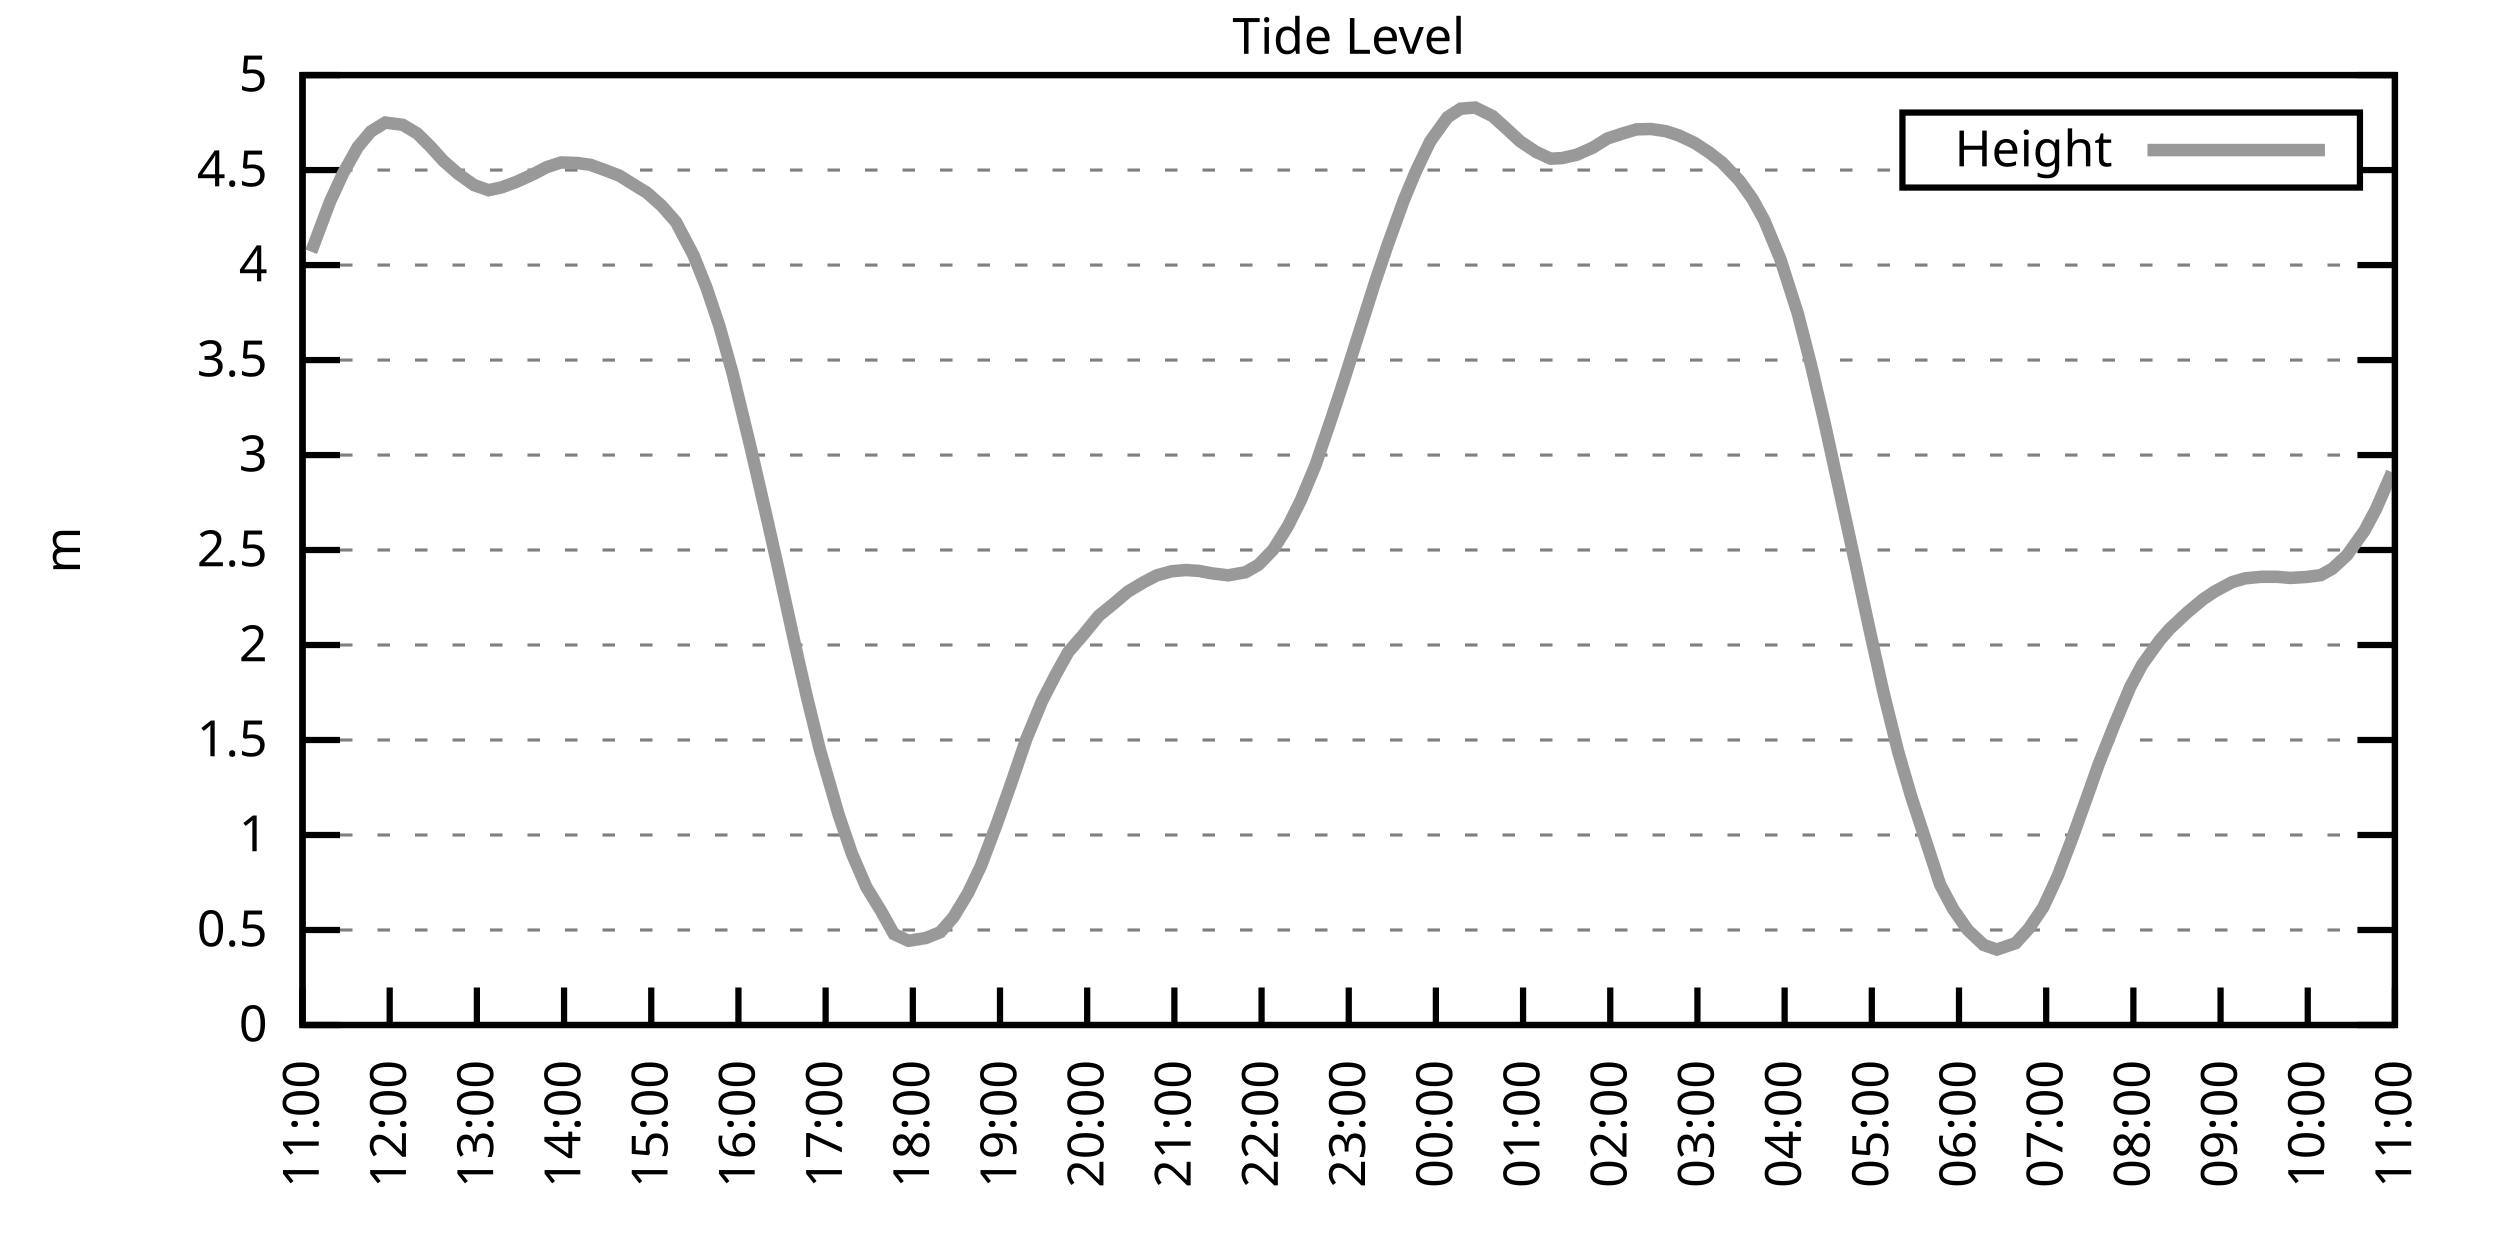
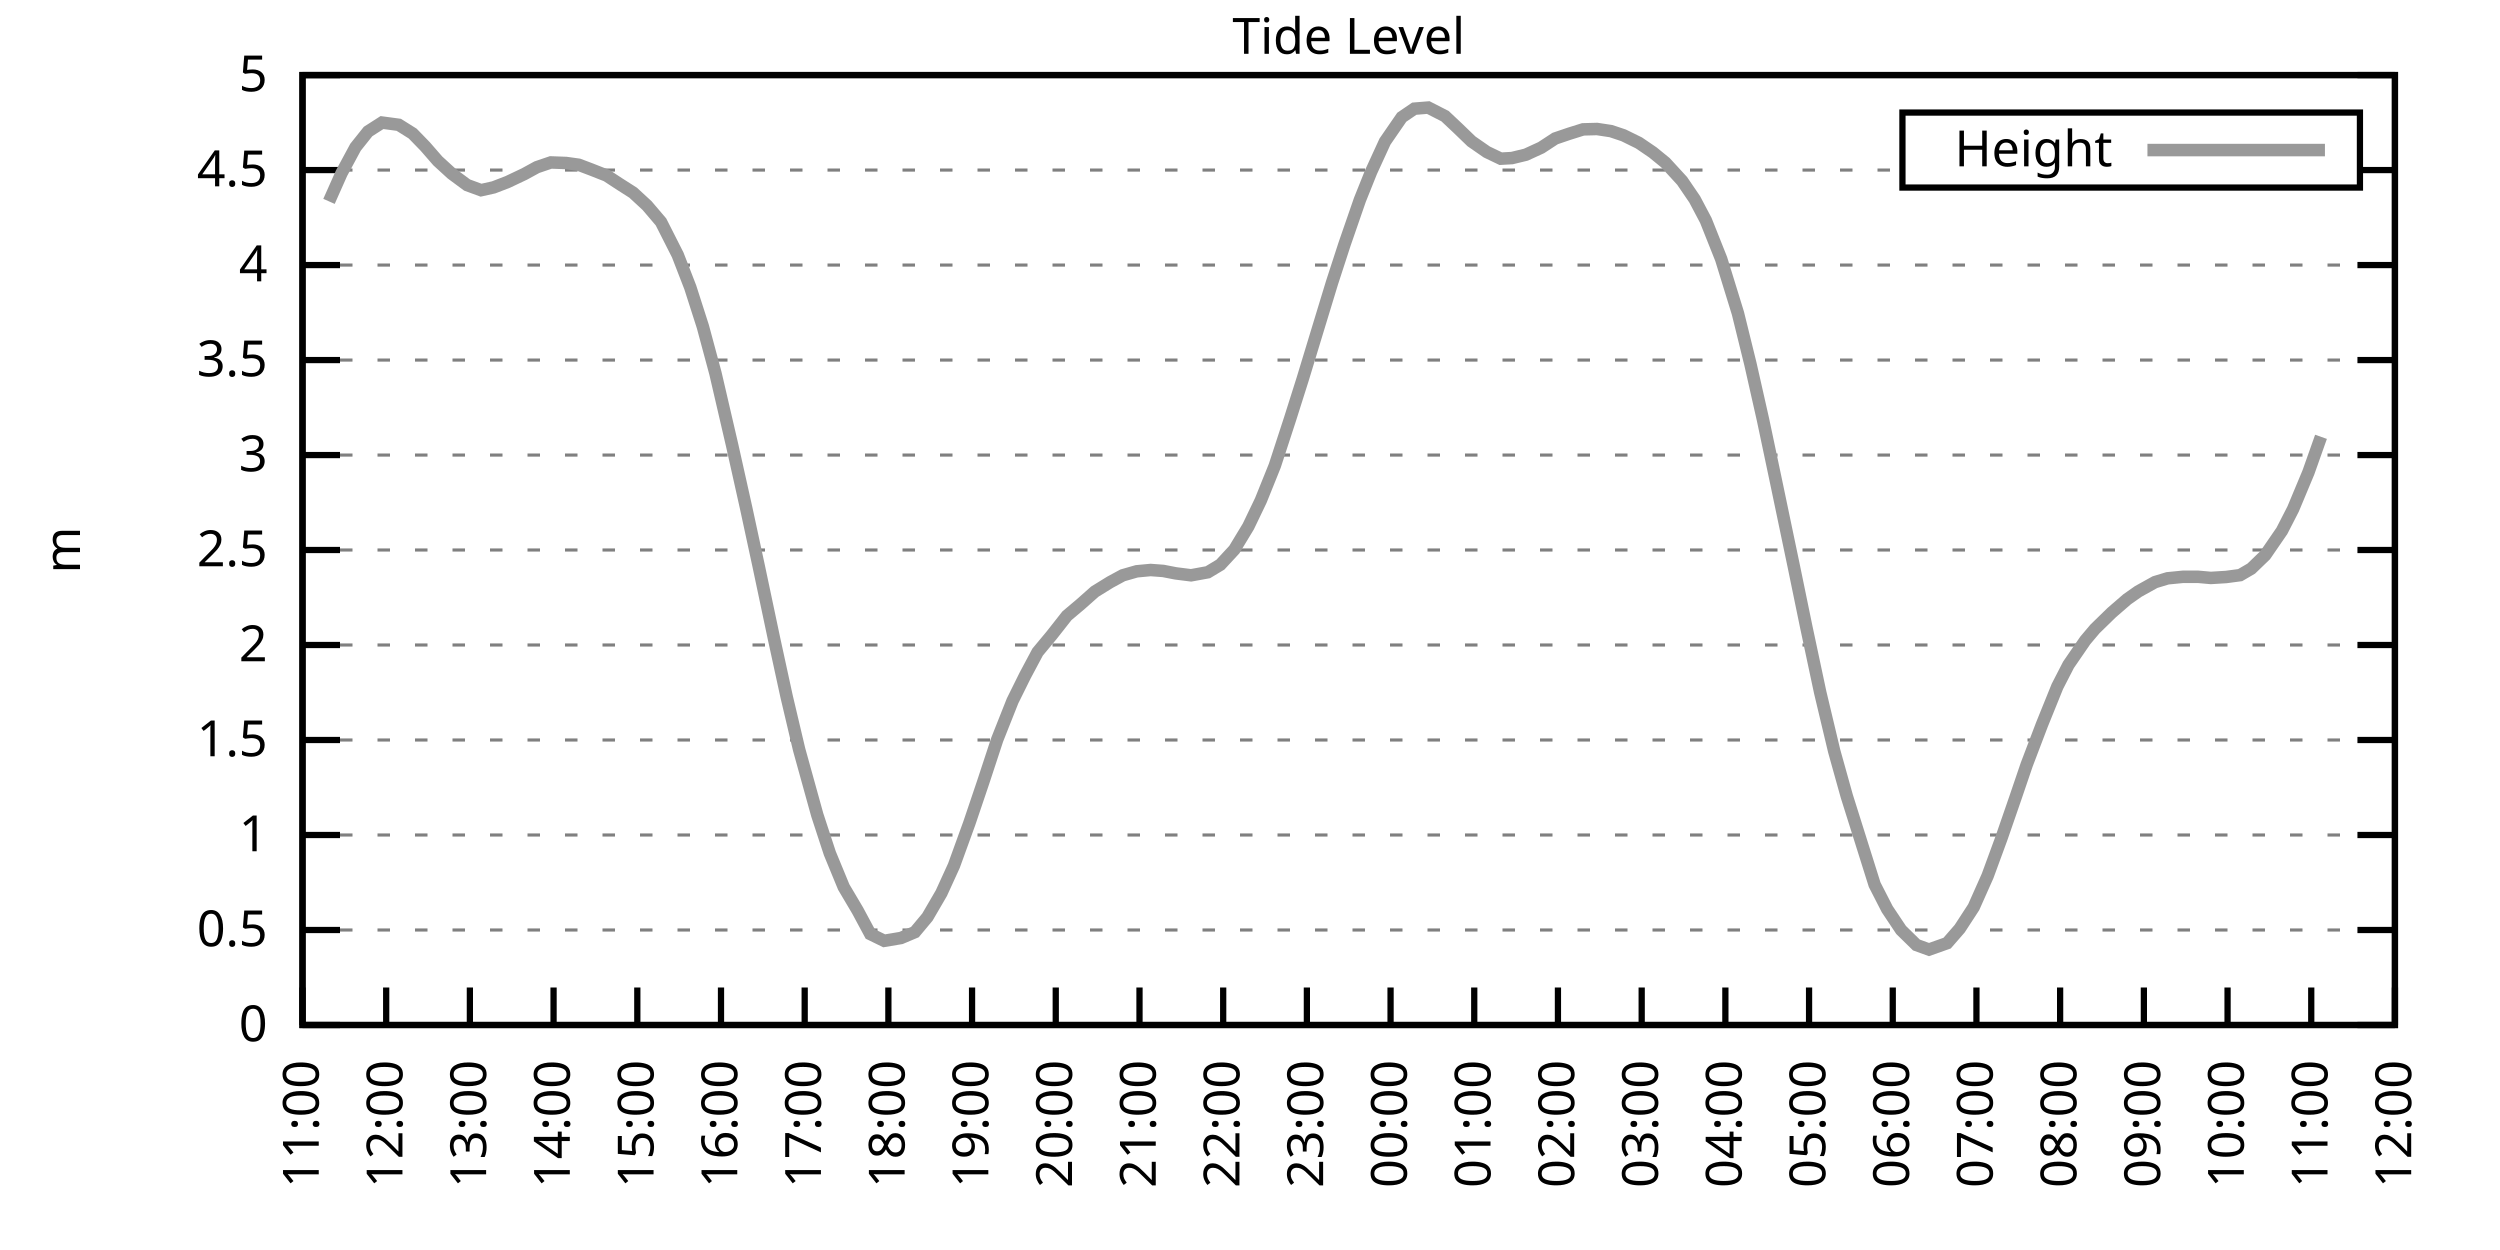
<svg xmlns="http://www.w3.org/2000/svg" xmlns:xlink="http://www.w3.org/1999/xlink" width="400" height="200" viewBox="0 0 400 200">
  <g id="gnuplot_canvas">
    <rect x="0" y="0" width="400" height="200" fill="none" />
    <defs>
      <circle id="gpDot" r="0.5" stroke-width="0.5" stroke="currentColor" />
      <path id="gpPt0" stroke-width="0.333" stroke="currentColor" d="M-1,0 h2 M0,-1 v2" />
      <path id="gpPt1" stroke-width="0.333" stroke="currentColor" d="M-1,-1 L1,1 M1,-1 L-1,1" />
      <path id="gpPt2" stroke-width="0.333" stroke="currentColor" d="M-1,0 L1,0 M0,-1 L0,1 M-1,-1 L1,1 M-1,1 L1,-1" />
      <rect id="gpPt3" stroke-width="0.333" stroke="currentColor" x="-1" y="-1" width="2" height="2" />
      <rect id="gpPt4" stroke-width="0.333" stroke="currentColor" fill="currentColor" x="-1" y="-1" width="2" height="2" />
      <circle id="gpPt5" stroke-width="0.333" stroke="currentColor" cx="0" cy="0" r="1" />
      <use xlink:href="#gpPt5" id="gpPt6" fill="currentColor" stroke="none" />
      <path id="gpPt7" stroke-width="0.333" stroke="currentColor" d="M0,-1.33 L-1.33,0.67 L1.33,0.67 z" />
      <use xlink:href="#gpPt7" id="gpPt8" fill="currentColor" stroke="none" />
      <use xlink:href="#gpPt7" id="gpPt9" stroke="currentColor" transform="rotate(180)" />
      <use xlink:href="#gpPt9" id="gpPt10" fill="currentColor" stroke="none" />
      <use xlink:href="#gpPt3" id="gpPt11" stroke="currentColor" transform="rotate(45)" />
      <use xlink:href="#gpPt11" id="gpPt12" fill="currentColor" stroke="none" />
      <path id="gpPt13" stroke-width="0.333" stroke="currentColor" d="M0,1.330 L1.265,0.411 L0.782,-1.067 L-0.782,-1.076 L-1.265,0.411 z" />
      <use xlink:href="#gpPt13" id="gpPt14" fill="currentColor" stroke="none" />
      <filter id="textbox" filterUnits="objectBoundingBox" x="0" y="0" height="1" width="1">
        <feFlood flood-color="white" flood-opacity="1" result="bgnd" />
        <feComposite in="SourceGraphic" in2="bgnd" operator="atop" />
      </filter>
      <filter id="greybox" filterUnits="objectBoundingBox" x="0" y="0" height="1" width="1">
        <feFlood flood-color="lightgrey" flood-opacity="1" result="grey" />
        <feComposite in="SourceGraphic" in2="grey" operator="atop" />
      </filter>
    </defs>
    <g fill="none" color="white" stroke="currentColor" stroke-width="1.00" stroke-linecap="butt" stroke-linejoin="miter">
</g>
    <g fill="none" color="black" stroke="currentColor" stroke-width="1.00" stroke-linecap="butt" stroke-linejoin="miter">
      <g stroke="none" shape-rendering="crispEdges">
        <polygon fill="rgb(255, 255, 255)" points="48.40,164.00 383.18,164.00 383.18,12.02 48.40,12.02 " />
      </g>
    </g>
    <g fill="none" color="black" stroke="currentColor" stroke-width="1.00" stroke-linecap="butt" stroke-linejoin="miter">
</g>
    <g fill="none" color="black" stroke="black" stroke-width="0.50" stroke-linecap="butt" stroke-linejoin="miter">
</g>
    <g fill="none" color="gray" stroke="currentColor" stroke-width="0.50" stroke-linecap="butt" stroke-linejoin="miter">
      <path stroke="gray" stroke-dasharray="2,4" class="gridline" d="M48.40,164.00 L383.19,164.00  " />
    </g>
    <g fill="none" color="gray" stroke="gray" stroke-width="1.00" stroke-linecap="butt" stroke-linejoin="miter">
</g>
    <g fill="none" color="black" stroke="currentColor" stroke-width="1.00" stroke-linecap="butt" stroke-linejoin="miter">
      <path stroke="black" d="M48.40,164.00 L54.40,164.00 M383.19,164.00 L377.19,164.00  " />
      <g transform="translate(42.80,166.60)" stroke="none" fill="black" font-family="Sans" font-size="8.00" text-anchor="end">
        <text>
          <tspan font-family="Sans"> 0</tspan>
        </text>
      </g>
    </g>
    <g fill="none" color="black" stroke="currentColor" stroke-width="1.00" stroke-linecap="butt" stroke-linejoin="miter">
</g>
    <g fill="none" color="black" stroke="black" stroke-width="0.50" stroke-linecap="butt" stroke-linejoin="miter">
</g>
    <g fill="none" color="gray" stroke="currentColor" stroke-width="0.50" stroke-linecap="butt" stroke-linejoin="miter">
      <path stroke="gray" stroke-dasharray="2,4" class="gridline" d="M48.40,148.80 L383.19,148.80  " />
    </g>
    <g fill="none" color="gray" stroke="gray" stroke-width="1.00" stroke-linecap="butt" stroke-linejoin="miter">
</g>
    <g fill="none" color="black" stroke="currentColor" stroke-width="1.00" stroke-linecap="butt" stroke-linejoin="miter">
      <path stroke="black" d="M48.40,148.80 L54.40,148.80 M383.19,148.80 L377.19,148.80  " />
      <g transform="translate(42.80,151.40)" stroke="none" fill="black" font-family="Sans" font-size="8.00" text-anchor="end">
        <text>
          <tspan font-family="Sans"> 0.5</tspan>
        </text>
      </g>
    </g>
    <g fill="none" color="black" stroke="currentColor" stroke-width="1.00" stroke-linecap="butt" stroke-linejoin="miter">
</g>
    <g fill="none" color="black" stroke="black" stroke-width="0.50" stroke-linecap="butt" stroke-linejoin="miter">
</g>
    <g fill="none" color="gray" stroke="currentColor" stroke-width="0.50" stroke-linecap="butt" stroke-linejoin="miter">
      <path stroke="gray" stroke-dasharray="2,4" class="gridline" d="M48.40,133.60 L383.19,133.60  " />
    </g>
    <g fill="none" color="gray" stroke="gray" stroke-width="1.00" stroke-linecap="butt" stroke-linejoin="miter">
</g>
    <g fill="none" color="black" stroke="currentColor" stroke-width="1.00" stroke-linecap="butt" stroke-linejoin="miter">
      <path stroke="black" d="M48.40,133.60 L54.40,133.60 M383.19,133.60 L377.19,133.60  " />
      <g transform="translate(42.80,136.20)" stroke="none" fill="black" font-family="Sans" font-size="8.00" text-anchor="end">
        <text>
          <tspan font-family="Sans"> 1</tspan>
        </text>
      </g>
    </g>
    <g fill="none" color="black" stroke="currentColor" stroke-width="1.00" stroke-linecap="butt" stroke-linejoin="miter">
</g>
    <g fill="none" color="black" stroke="black" stroke-width="0.50" stroke-linecap="butt" stroke-linejoin="miter">
</g>
    <g fill="none" color="gray" stroke="currentColor" stroke-width="0.50" stroke-linecap="butt" stroke-linejoin="miter">
      <path stroke="gray" stroke-dasharray="2,4" class="gridline" d="M48.40,118.40 L383.19,118.40  " />
    </g>
    <g fill="none" color="gray" stroke="gray" stroke-width="1.00" stroke-linecap="butt" stroke-linejoin="miter">
</g>
    <g fill="none" color="black" stroke="currentColor" stroke-width="1.00" stroke-linecap="butt" stroke-linejoin="miter">
      <path stroke="black" d="M48.40,118.40 L54.40,118.40 M383.19,118.40 L377.19,118.40  " />
      <g transform="translate(42.80,121.00)" stroke="none" fill="black" font-family="Sans" font-size="8.00" text-anchor="end">
        <text>
          <tspan font-family="Sans"> 1.5</tspan>
        </text>
      </g>
    </g>
    <g fill="none" color="black" stroke="currentColor" stroke-width="1.00" stroke-linecap="butt" stroke-linejoin="miter">
</g>
    <g fill="none" color="black" stroke="black" stroke-width="0.50" stroke-linecap="butt" stroke-linejoin="miter">
</g>
    <g fill="none" color="gray" stroke="currentColor" stroke-width="0.50" stroke-linecap="butt" stroke-linejoin="miter">
      <path stroke="gray" stroke-dasharray="2,4" class="gridline" d="M48.40,103.20 L383.19,103.20  " />
    </g>
    <g fill="none" color="gray" stroke="gray" stroke-width="1.00" stroke-linecap="butt" stroke-linejoin="miter">
</g>
    <g fill="none" color="black" stroke="currentColor" stroke-width="1.00" stroke-linecap="butt" stroke-linejoin="miter">
      <path stroke="black" d="M48.40,103.20 L54.40,103.20 M383.19,103.20 L377.19,103.20  " />
      <g transform="translate(42.80,105.80)" stroke="none" fill="black" font-family="Sans" font-size="8.00" text-anchor="end">
        <text>
          <tspan font-family="Sans"> 2</tspan>
        </text>
      </g>
    </g>
    <g fill="none" color="black" stroke="currentColor" stroke-width="1.00" stroke-linecap="butt" stroke-linejoin="miter">
</g>
    <g fill="none" color="black" stroke="black" stroke-width="0.50" stroke-linecap="butt" stroke-linejoin="miter">
</g>
    <g fill="none" color="gray" stroke="currentColor" stroke-width="0.50" stroke-linecap="butt" stroke-linejoin="miter">
      <path stroke="gray" stroke-dasharray="2,4" class="gridline" d="M48.40,88.00 L383.19,88.00  " />
    </g>
    <g fill="none" color="gray" stroke="gray" stroke-width="1.00" stroke-linecap="butt" stroke-linejoin="miter">
</g>
    <g fill="none" color="black" stroke="currentColor" stroke-width="1.00" stroke-linecap="butt" stroke-linejoin="miter">
      <path stroke="black" d="M48.40,88.00 L54.40,88.00 M383.19,88.00 L377.19,88.00  " />
      <g transform="translate(42.80,90.60)" stroke="none" fill="black" font-family="Sans" font-size="8.00" text-anchor="end">
        <text>
          <tspan font-family="Sans"> 2.5</tspan>
        </text>
      </g>
    </g>
    <g fill="none" color="black" stroke="currentColor" stroke-width="1.00" stroke-linecap="butt" stroke-linejoin="miter">
</g>
    <g fill="none" color="black" stroke="black" stroke-width="0.50" stroke-linecap="butt" stroke-linejoin="miter">
</g>
    <g fill="none" color="gray" stroke="currentColor" stroke-width="0.50" stroke-linecap="butt" stroke-linejoin="miter">
      <path stroke="gray" stroke-dasharray="2,4" class="gridline" d="M48.40,72.81 L383.19,72.81  " />
    </g>
    <g fill="none" color="gray" stroke="gray" stroke-width="1.00" stroke-linecap="butt" stroke-linejoin="miter">
</g>
    <g fill="none" color="black" stroke="currentColor" stroke-width="1.00" stroke-linecap="butt" stroke-linejoin="miter">
      <path stroke="black" d="M48.40,72.81 L54.40,72.81 M383.19,72.81 L377.19,72.81  " />
      <g transform="translate(42.80,75.41)" stroke="none" fill="black" font-family="Sans" font-size="8.00" text-anchor="end">
        <text>
          <tspan font-family="Sans"> 3</tspan>
        </text>
      </g>
    </g>
    <g fill="none" color="black" stroke="currentColor" stroke-width="1.00" stroke-linecap="butt" stroke-linejoin="miter">
</g>
    <g fill="none" color="black" stroke="black" stroke-width="0.50" stroke-linecap="butt" stroke-linejoin="miter">
</g>
    <g fill="none" color="gray" stroke="currentColor" stroke-width="0.50" stroke-linecap="butt" stroke-linejoin="miter">
      <path stroke="gray" stroke-dasharray="2,4" class="gridline" d="M48.40,57.61 L383.19,57.61  " />
    </g>
    <g fill="none" color="gray" stroke="gray" stroke-width="1.00" stroke-linecap="butt" stroke-linejoin="miter">
</g>
    <g fill="none" color="black" stroke="currentColor" stroke-width="1.00" stroke-linecap="butt" stroke-linejoin="miter">
      <path stroke="black" d="M48.40,57.61 L54.40,57.61 M383.19,57.61 L377.19,57.61  " />
      <g transform="translate(42.80,60.21)" stroke="none" fill="black" font-family="Sans" font-size="8.00" text-anchor="end">
        <text>
          <tspan font-family="Sans"> 3.5</tspan>
        </text>
      </g>
    </g>
    <g fill="none" color="black" stroke="currentColor" stroke-width="1.00" stroke-linecap="butt" stroke-linejoin="miter">
</g>
    <g fill="none" color="black" stroke="black" stroke-width="0.50" stroke-linecap="butt" stroke-linejoin="miter">
</g>
    <g fill="none" color="gray" stroke="currentColor" stroke-width="0.50" stroke-linecap="butt" stroke-linejoin="miter">
      <path stroke="gray" stroke-dasharray="2,4" class="gridline" d="M48.40,42.41 L383.19,42.41  " />
    </g>
    <g fill="none" color="gray" stroke="gray" stroke-width="1.00" stroke-linecap="butt" stroke-linejoin="miter">
</g>
    <g fill="none" color="black" stroke="currentColor" stroke-width="1.00" stroke-linecap="butt" stroke-linejoin="miter">
      <path stroke="black" d="M48.40,42.41 L54.40,42.41 M383.19,42.41 L377.19,42.41  " />
      <g transform="translate(42.80,45.01)" stroke="none" fill="black" font-family="Sans" font-size="8.00" text-anchor="end">
        <text>
          <tspan font-family="Sans"> 4</tspan>
        </text>
      </g>
    </g>
    <g fill="none" color="black" stroke="currentColor" stroke-width="1.00" stroke-linecap="butt" stroke-linejoin="miter">
</g>
    <g fill="none" color="black" stroke="black" stroke-width="0.50" stroke-linecap="butt" stroke-linejoin="miter">
</g>
    <g fill="none" color="gray" stroke="currentColor" stroke-width="0.50" stroke-linecap="butt" stroke-linejoin="miter">
      <path stroke="gray" stroke-dasharray="2,4" class="gridline" d="M48.40,27.21 L304.39,27.21 M377.59,27.21 L383.19,27.21  " />
    </g>
    <g fill="none" color="gray" stroke="gray" stroke-width="1.00" stroke-linecap="butt" stroke-linejoin="miter">
</g>
    <g fill="none" color="black" stroke="currentColor" stroke-width="1.00" stroke-linecap="butt" stroke-linejoin="miter">
      <path stroke="black" d="M48.40,27.21 L54.40,27.21 M383.19,27.21 L377.19,27.21  " />
      <g transform="translate(42.80,29.81)" stroke="none" fill="black" font-family="Sans" font-size="8.00" text-anchor="end">
        <text>
          <tspan font-family="Sans"> 4.5</tspan>
        </text>
      </g>
    </g>
    <g fill="none" color="black" stroke="currentColor" stroke-width="1.00" stroke-linecap="butt" stroke-linejoin="miter">
</g>
    <g fill="none" color="black" stroke="black" stroke-width="0.50" stroke-linecap="butt" stroke-linejoin="miter">
</g>
    <g fill="none" color="gray" stroke="currentColor" stroke-width="0.50" stroke-linecap="butt" stroke-linejoin="miter">
      <path stroke="gray" stroke-dasharray="2,4" class="gridline" d="M48.40,12.01 L383.19,12.01  " />
    </g>
    <g fill="none" color="gray" stroke="gray" stroke-width="1.00" stroke-linecap="butt" stroke-linejoin="miter">
</g>
    <g fill="none" color="black" stroke="currentColor" stroke-width="1.00" stroke-linecap="butt" stroke-linejoin="miter">
      <path stroke="black" d="M48.40,12.01 L54.40,12.01 M383.19,12.01 L377.19,12.01  " />
      <g transform="translate(42.80,14.61)" stroke="none" fill="black" font-family="Sans" font-size="8.00" text-anchor="end">
        <text>
          <tspan font-family="Sans"> 5</tspan>
        </text>
      </g>
    </g>
    <g fill="none" color="black" stroke="currentColor" stroke-width="1.00" stroke-linecap="butt" stroke-linejoin="miter">
      <path stroke="black" d="M48.40,164.00 L48.40,158.00  " />
      <g transform="translate(51.00,169.60) rotate(270.00)" stroke="none" fill="black" font-family="Sans" font-size="8.00" text-anchor="end">
        <text>
          <tspan font-family="Sans">11:00</tspan>
        </text>
      </g>
    </g>
    <g fill="none" color="black" stroke="currentColor" stroke-width="1.00" stroke-linecap="butt" stroke-linejoin="miter">
-       <path stroke="black" d="M62.35,164.00 L62.35,158.00  " />
-       <g transform="translate(64.95,169.60) rotate(270.00)" stroke="none" fill="black" font-family="Sans" font-size="8.00" text-anchor="end">
+       <path stroke="black" d="M61.79,164.00 L61.79,158.00  " />
+       <g transform="translate(64.39,169.60) rotate(270.00)" stroke="none" fill="black" font-family="Sans" font-size="8.00" text-anchor="end">
        <text>
          <tspan font-family="Sans">12:00</tspan>
        </text>
      </g>
    </g>
    <g fill="none" color="black" stroke="currentColor" stroke-width="1.00" stroke-linecap="butt" stroke-linejoin="miter">
-       <path stroke="black" d="M76.30,164.00 L76.30,158.00  " />
-       <g transform="translate(78.90,169.60) rotate(270.00)" stroke="none" fill="black" font-family="Sans" font-size="8.00" text-anchor="end">
+       <path stroke="black" d="M75.18,164.00 L75.18,158.00  " />
+       <g transform="translate(77.78,169.60) rotate(270.00)" stroke="none" fill="black" font-family="Sans" font-size="8.00" text-anchor="end">
        <text>
          <tspan font-family="Sans">13:00</tspan>
        </text>
      </g>
    </g>
    <g fill="none" color="black" stroke="currentColor" stroke-width="1.00" stroke-linecap="butt" stroke-linejoin="miter">
-       <path stroke="black" d="M90.25,164.00 L90.25,158.00  " />
-       <g transform="translate(92.85,169.60) rotate(270.00)" stroke="none" fill="black" font-family="Sans" font-size="8.00" text-anchor="end">
+       <path stroke="black" d="M88.57,164.00 L88.57,158.00  " />
+       <g transform="translate(91.17,169.60) rotate(270.00)" stroke="none" fill="black" font-family="Sans" font-size="8.00" text-anchor="end">
        <text>
          <tspan font-family="Sans">14:00</tspan>
        </text>
      </g>
    </g>
    <g fill="none" color="black" stroke="currentColor" stroke-width="1.00" stroke-linecap="butt" stroke-linejoin="miter">
-       <path stroke="black" d="M104.20,164.00 L104.20,158.00  " />
-       <g transform="translate(106.80,169.60) rotate(270.00)" stroke="none" fill="black" font-family="Sans" font-size="8.00" text-anchor="end">
+       <path stroke="black" d="M101.97,164.00 L101.97,158.00  " />
+       <g transform="translate(104.57,169.60) rotate(270.00)" stroke="none" fill="black" font-family="Sans" font-size="8.00" text-anchor="end">
        <text>
          <tspan font-family="Sans">15:00</tspan>
        </text>
      </g>
    </g>
    <g fill="none" color="black" stroke="currentColor" stroke-width="1.00" stroke-linecap="butt" stroke-linejoin="miter">
-       <path stroke="black" d="M118.15,164.00 L118.15,158.00  " />
-       <g transform="translate(120.75,169.60) rotate(270.00)" stroke="none" fill="black" font-family="Sans" font-size="8.00" text-anchor="end">
+       <path stroke="black" d="M115.36,164.00 L115.36,158.00  " />
+       <g transform="translate(117.96,169.60) rotate(270.00)" stroke="none" fill="black" font-family="Sans" font-size="8.00" text-anchor="end">
        <text>
          <tspan font-family="Sans">16:00</tspan>
        </text>
      </g>
    </g>
    <g fill="none" color="black" stroke="currentColor" stroke-width="1.00" stroke-linecap="butt" stroke-linejoin="miter">
-       <path stroke="black" d="M132.10,164.00 L132.10,158.00  " />
-       <g transform="translate(134.70,169.60) rotate(270.00)" stroke="none" fill="black" font-family="Sans" font-size="8.00" text-anchor="end">
+       <path stroke="black" d="M128.75,164.00 L128.75,158.00  " />
+       <g transform="translate(131.35,169.60) rotate(270.00)" stroke="none" fill="black" font-family="Sans" font-size="8.00" text-anchor="end">
        <text>
          <tspan font-family="Sans">17:00</tspan>
        </text>
      </g>
    </g>
    <g fill="none" color="black" stroke="currentColor" stroke-width="1.00" stroke-linecap="butt" stroke-linejoin="miter">
-       <path stroke="black" d="M146.05,164.00 L146.05,158.00  " />
-       <g transform="translate(148.65,169.60) rotate(270.00)" stroke="none" fill="black" font-family="Sans" font-size="8.00" text-anchor="end">
+       <path stroke="black" d="M142.14,164.00 L142.14,158.00  " />
+       <g transform="translate(144.74,169.60) rotate(270.00)" stroke="none" fill="black" font-family="Sans" font-size="8.00" text-anchor="end">
        <text>
          <tspan font-family="Sans">18:00</tspan>
        </text>
      </g>
    </g>
    <g fill="none" color="black" stroke="currentColor" stroke-width="1.00" stroke-linecap="butt" stroke-linejoin="miter">
-       <path stroke="black" d="M160.00,164.00 L160.00,158.00  " />
-       <g transform="translate(162.60,169.60) rotate(270.00)" stroke="none" fill="black" font-family="Sans" font-size="8.00" text-anchor="end">
+       <path stroke="black" d="M155.53,164.00 L155.53,158.00  " />
+       <g transform="translate(158.13,169.60) rotate(270.00)" stroke="none" fill="black" font-family="Sans" font-size="8.00" text-anchor="end">
        <text>
          <tspan font-family="Sans">19:00</tspan>
        </text>
      </g>
    </g>
    <g fill="none" color="black" stroke="currentColor" stroke-width="1.00" stroke-linecap="butt" stroke-linejoin="miter">
-       <path stroke="black" d="M173.95,164.00 L173.95,158.00  " />
-       <g transform="translate(176.55,169.60) rotate(270.00)" stroke="none" fill="black" font-family="Sans" font-size="8.00" text-anchor="end">
+       <path stroke="black" d="M168.92,164.00 L168.92,158.00  " />
+       <g transform="translate(171.52,169.60) rotate(270.00)" stroke="none" fill="black" font-family="Sans" font-size="8.00" text-anchor="end">
        <text>
          <tspan font-family="Sans">20:00</tspan>
        </text>
      </g>
    </g>
    <g fill="none" color="black" stroke="currentColor" stroke-width="1.00" stroke-linecap="butt" stroke-linejoin="miter">
-       <path stroke="black" d="M187.90,164.00 L187.90,158.00  " />
-       <g transform="translate(190.50,169.60) rotate(270.00)" stroke="none" fill="black" font-family="Sans" font-size="8.00" text-anchor="end">
+       <path stroke="black" d="M182.32,164.00 L182.32,158.00  " />
+       <g transform="translate(184.92,169.60) rotate(270.00)" stroke="none" fill="black" font-family="Sans" font-size="8.00" text-anchor="end">
        <text>
          <tspan font-family="Sans">21:00</tspan>
        </text>
      </g>
    </g>
    <g fill="none" color="black" stroke="currentColor" stroke-width="1.00" stroke-linecap="butt" stroke-linejoin="miter">
-       <path stroke="black" d="M201.85,164.00 L201.85,158.00  " />
-       <g transform="translate(204.45,169.60) rotate(270.00)" stroke="none" fill="black" font-family="Sans" font-size="8.00" text-anchor="end">
+       <path stroke="black" d="M195.71,164.00 L195.71,158.00  " />
+       <g transform="translate(198.31,169.60) rotate(270.00)" stroke="none" fill="black" font-family="Sans" font-size="8.00" text-anchor="end">
        <text>
          <tspan font-family="Sans">22:00</tspan>
        </text>
      </g>
    </g>
    <g fill="none" color="black" stroke="currentColor" stroke-width="1.00" stroke-linecap="butt" stroke-linejoin="miter">
-       <path stroke="black" d="M215.80,164.00 L215.80,158.00  " />
-       <g transform="translate(218.40,169.60) rotate(270.00)" stroke="none" fill="black" font-family="Sans" font-size="8.00" text-anchor="end">
+       <path stroke="black" d="M209.10,164.00 L209.10,158.00  " />
+       <g transform="translate(211.70,169.60) rotate(270.00)" stroke="none" fill="black" font-family="Sans" font-size="8.00" text-anchor="end">
        <text>
          <tspan font-family="Sans">23:00</tspan>
        </text>
      </g>
    </g>
    <g fill="none" color="black" stroke="currentColor" stroke-width="1.00" stroke-linecap="butt" stroke-linejoin="miter">
-       <path stroke="black" d="M229.74,164.00 L229.74,158.00  " />
-       <g transform="translate(232.34,169.60) rotate(270.00)" stroke="none" fill="black" font-family="Sans" font-size="8.00" text-anchor="end">
+       <path stroke="black" d="M222.49,164.00 L222.49,158.00  " />
+       <g transform="translate(225.09,169.60) rotate(270.00)" stroke="none" fill="black" font-family="Sans" font-size="8.00" text-anchor="end">
        <text>
          <tspan font-family="Sans">00:00</tspan>
        </text>
      </g>
    </g>
    <g fill="none" color="black" stroke="currentColor" stroke-width="1.00" stroke-linecap="butt" stroke-linejoin="miter">
-       <path stroke="black" d="M243.69,164.00 L243.69,158.00  " />
-       <g transform="translate(246.29,169.60) rotate(270.00)" stroke="none" fill="black" font-family="Sans" font-size="8.00" text-anchor="end">
+       <path stroke="black" d="M235.88,164.00 L235.88,158.00  " />
+       <g transform="translate(238.48,169.60) rotate(270.00)" stroke="none" fill="black" font-family="Sans" font-size="8.00" text-anchor="end">
        <text>
          <tspan font-family="Sans">01:00</tspan>
        </text>
      </g>
    </g>
    <g fill="none" color="black" stroke="currentColor" stroke-width="1.00" stroke-linecap="butt" stroke-linejoin="miter">
-       <path stroke="black" d="M257.64,164.00 L257.64,158.00  " />
-       <g transform="translate(260.24,169.60) rotate(270.00)" stroke="none" fill="black" font-family="Sans" font-size="8.00" text-anchor="end">
+       <path stroke="black" d="M249.27,164.00 L249.27,158.00  " />
+       <g transform="translate(251.87,169.60) rotate(270.00)" stroke="none" fill="black" font-family="Sans" font-size="8.00" text-anchor="end">
        <text>
          <tspan font-family="Sans">02:00</tspan>
        </text>
      </g>
    </g>
    <g fill="none" color="black" stroke="currentColor" stroke-width="1.00" stroke-linecap="butt" stroke-linejoin="miter">
-       <path stroke="black" d="M271.59,164.00 L271.59,158.00  " />
-       <g transform="translate(274.19,169.60) rotate(270.00)" stroke="none" fill="black" font-family="Sans" font-size="8.00" text-anchor="end">
+       <path stroke="black" d="M262.67,164.00 L262.67,158.00  " />
+       <g transform="translate(265.27,169.60) rotate(270.00)" stroke="none" fill="black" font-family="Sans" font-size="8.00" text-anchor="end">
        <text>
          <tspan font-family="Sans">03:00</tspan>
        </text>
      </g>
    </g>
    <g fill="none" color="black" stroke="currentColor" stroke-width="1.00" stroke-linecap="butt" stroke-linejoin="miter">
-       <path stroke="black" d="M285.54,164.00 L285.54,158.00  " />
-       <g transform="translate(288.14,169.60) rotate(270.00)" stroke="none" fill="black" font-family="Sans" font-size="8.00" text-anchor="end">
+       <path stroke="black" d="M276.06,164.00 L276.06,158.00  " />
+       <g transform="translate(278.66,169.60) rotate(270.00)" stroke="none" fill="black" font-family="Sans" font-size="8.00" text-anchor="end">
        <text>
          <tspan font-family="Sans">04:00</tspan>
        </text>
      </g>
    </g>
    <g fill="none" color="black" stroke="currentColor" stroke-width="1.00" stroke-linecap="butt" stroke-linejoin="miter">
-       <path stroke="black" d="M299.49,164.00 L299.49,158.00  " />
-       <g transform="translate(302.09,169.60) rotate(270.00)" stroke="none" fill="black" font-family="Sans" font-size="8.00" text-anchor="end">
+       <path stroke="black" d="M289.45,164.00 L289.45,158.00  " />
+       <g transform="translate(292.05,169.60) rotate(270.00)" stroke="none" fill="black" font-family="Sans" font-size="8.00" text-anchor="end">
        <text>
          <tspan font-family="Sans">05:00</tspan>
        </text>
      </g>
    </g>
    <g fill="none" color="black" stroke="currentColor" stroke-width="1.00" stroke-linecap="butt" stroke-linejoin="miter">
-       <path stroke="black" d="M313.44,164.00 L313.44,158.00  " />
-       <g transform="translate(316.04,169.60) rotate(270.00)" stroke="none" fill="black" font-family="Sans" font-size="8.00" text-anchor="end">
+       <path stroke="black" d="M302.84,164.00 L302.84,158.00  " />
+       <g transform="translate(305.44,169.60) rotate(270.00)" stroke="none" fill="black" font-family="Sans" font-size="8.00" text-anchor="end">
        <text>
          <tspan font-family="Sans">06:00</tspan>
        </text>
      </g>
    </g>
    <g fill="none" color="black" stroke="currentColor" stroke-width="1.00" stroke-linecap="butt" stroke-linejoin="miter">
-       <path stroke="black" d="M327.39,164.00 L327.39,158.00  " />
-       <g transform="translate(329.99,169.60) rotate(270.00)" stroke="none" fill="black" font-family="Sans" font-size="8.00" text-anchor="end">
+       <path stroke="black" d="M316.23,164.00 L316.23,158.00  " />
+       <g transform="translate(318.83,169.60) rotate(270.00)" stroke="none" fill="black" font-family="Sans" font-size="8.00" text-anchor="end">
        <text>
          <tspan font-family="Sans">07:00</tspan>
        </text>
      </g>
    </g>
    <g fill="none" color="black" stroke="currentColor" stroke-width="1.00" stroke-linecap="butt" stroke-linejoin="miter">
-       <path stroke="black" d="M341.34,164.00 L341.34,158.00  " />
-       <g transform="translate(343.94,169.60) rotate(270.00)" stroke="none" fill="black" font-family="Sans" font-size="8.00" text-anchor="end">
+       <path stroke="black" d="M329.62,164.00 L329.62,158.00  " />
+       <g transform="translate(332.22,169.60) rotate(270.00)" stroke="none" fill="black" font-family="Sans" font-size="8.00" text-anchor="end">
        <text>
          <tspan font-family="Sans">08:00</tspan>
        </text>
      </g>
    </g>
    <g fill="none" color="black" stroke="currentColor" stroke-width="1.00" stroke-linecap="butt" stroke-linejoin="miter">
-       <path stroke="black" d="M355.29,164.00 L355.29,158.00  " />
-       <g transform="translate(357.89,169.60) rotate(270.00)" stroke="none" fill="black" font-family="Sans" font-size="8.00" text-anchor="end">
+       <path stroke="black" d="M343.02,164.00 L343.02,158.00  " />
+       <g transform="translate(345.62,169.60) rotate(270.00)" stroke="none" fill="black" font-family="Sans" font-size="8.00" text-anchor="end">
        <text>
          <tspan font-family="Sans">09:00</tspan>
        </text>
      </g>
    </g>
    <g fill="none" color="black" stroke="currentColor" stroke-width="1.00" stroke-linecap="butt" stroke-linejoin="miter">
-       <path stroke="black" d="M369.24,164.00 L369.24,158.00  " />
-       <g transform="translate(371.84,169.60) rotate(270.00)" stroke="none" fill="black" font-family="Sans" font-size="8.00" text-anchor="end">
+       <path stroke="black" d="M356.41,164.00 L356.41,158.00  " />
+       <g transform="translate(359.01,169.60) rotate(270.00)" stroke="none" fill="black" font-family="Sans" font-size="8.00" text-anchor="end">
        <text>
          <tspan font-family="Sans">10:00</tspan>
+         </text>
+       </g>
+     </g>
+     <g fill="none" color="black" stroke="currentColor" stroke-width="1.00" stroke-linecap="butt" stroke-linejoin="miter">
+       <path stroke="black" d="M369.80,164.00 L369.80,158.00  " />
+       <g transform="translate(372.40,169.60) rotate(270.00)" stroke="none" fill="black" font-family="Sans" font-size="8.00" text-anchor="end">
+         <text>
+           <tspan font-family="Sans">11:00</tspan>
        </text>
      </g>
    </g>
    <g fill="none" color="black" stroke="currentColor" stroke-width="1.00" stroke-linecap="butt" stroke-linejoin="miter">
      <path stroke="black" d="M383.19,164.00 L383.19,158.00  " />
      <g transform="translate(385.79,169.60) rotate(270.00)" stroke="none" fill="black" font-family="Sans" font-size="8.00" text-anchor="end">
        <text>
-           <tspan font-family="Sans">11:00</tspan>
+           <tspan font-family="Sans">12:00</tspan>
        </text>
      </g>
    </g>
    <g fill="none" color="black" stroke="currentColor" stroke-width="1.00" stroke-linecap="butt" stroke-linejoin="miter">
</g>
    <g fill="none" color="black" stroke="currentColor" stroke-width="1.00" stroke-linecap="butt" stroke-linejoin="miter">
      <path stroke="black" d="M48.40,12.01 L48.40,164.00 L383.19,164.00 L383.19,12.01 L48.40,12.01 Z  " />
    </g>
    <g fill="none" color="black" stroke="currentColor" stroke-width="1.00" stroke-linecap="butt" stroke-linejoin="miter">
</g>
    <g fill="none" color="black" stroke="currentColor" stroke-width="1.00" stroke-linecap="butt" stroke-linejoin="miter">
      <path stroke="black" d="M304.39,30.01 L304.39,18.01 L377.59,18.01 L377.59,30.01 L304.39,30.01 Z  " />
    </g>
    <g id="Tide_level_plot_1">
      <g fill="none" color="white" stroke="black" stroke-width="2.00" stroke-linecap="butt" stroke-linejoin="miter">
</g>
      <g fill="none" color="black" stroke="currentColor" stroke-width="2.00" stroke-linecap="butt" stroke-linejoin="miter">
        <g transform="translate(337.99,26.61)" stroke="none" fill="black" font-family="Sans" font-size="8.00" text-anchor="end">
          <text>
            <tspan font-family="Sans">Height</tspan>
          </text>
        </g>
      </g>
      <g fill="none" color="black" stroke="currentColor" stroke-width="2.00" stroke-linecap="butt" stroke-linejoin="miter">
-         <path stroke="rgb(153, 153, 153)" d="M343.59,24.01 L371.99,24.01 M49.79,40.28 L52.82,32.22 L54.91,27.70 L57.23,23.56 L59.33,21.04 L61.65,19.61   L64.44,19.97 L66.77,21.37 L68.86,23.44 L70.95,25.75 L73.28,27.79 L75.83,29.61 L78.16,30.43 L80.25,29.98   L82.58,29.12 L85.37,27.85 L87.46,26.75 L89.78,25.99 L92.34,26.08 L94.43,26.36 L96.53,27.12 L99.08,28.09   L101.18,29.40 L103.50,30.83 L105.83,32.89 L108.15,35.51 L110.94,40.80 L113.03,45.99 L115.13,52.26 L117.22,59.73   L120.01,71.23 L122.33,81.26 L124.43,90.53 L126.98,102.17 L129.08,111.41 L131.17,119.92 L134.19,130.38 L136.28,136.52   L138.61,141.93 L140.93,145.70 L143.02,149.44 L145.35,150.53 L148.14,150.08 L150.46,149.14 L152.56,146.73 L154.88,142.90   L156.97,138.50 L159.53,131.72 L161.86,125.12 L164.18,118.34 L166.74,112.14 L168.83,108.10 L170.92,104.33 L173.25,101.65   L175.81,98.52 L178.13,96.64 L180.46,94.66 L183.01,93.14 L185.11,92.05 L187.43,91.41 L189.76,91.20 L191.85,91.35   L193.94,91.74 L196.50,92.05 L199.29,91.56 L201.38,90.35 L203.71,87.94 L206.03,84.24 L208.12,80.07 L210.45,74.51   L213.01,67.00 L215.10,60.65 L217.65,52.59 L219.98,45.24 L222.07,39.06 L224.63,31.98 L226.49,27.51 L228.81,22.65   L231.60,18.76 L233.70,17.39 L236.02,17.21 L238.81,18.58 L240.90,20.46 L243.23,22.62 L245.79,24.32 L248.11,25.39   L249.97,25.29 L252.30,24.75 L254.85,23.62 L257.18,22.16 L259.50,21.40 L261.83,20.70 L264.15,20.64 L266.48,20.98   L268.57,21.65 L271.13,22.86 L273.45,24.38 L275.55,26.02 L278.34,28.94 L280.43,31.89 L282.29,35.26 L284.85,41.44   L287.64,50.13 L289.73,58.25 L291.82,67.15 L293.91,76.67 L296.94,90.53 L299.03,100.29 L301.35,110.77 L303.68,120.17   L305.77,127.37 L308.33,135.15 L310.42,141.54 L312.51,145.46 L314.84,148.80 L317.39,151.20 L319.49,151.93 L322.51,150.90   L324.60,148.59 L326.93,145.15 L329.25,140.14 L331.58,134.06 L333.90,127.61 L335.76,122.35 L338.32,115.91 L340.88,109.83   L342.74,106.37 L345.53,102.47 L347.15,100.62 L349.94,98.01 L352.50,95.88 L354.36,94.63 L357.15,93.14 L359.24,92.53   L361.80,92.29 L364.36,92.29 L366.45,92.47 L369.01,92.32 L371.33,92.02 L373.19,90.98 L375.52,88.83 L378.31,84.93   L380.17,81.44 L382.73,75.57  " />
+         <path stroke="rgb(153, 153, 153)" d="M343.59,24.01 L371.99,24.01 M52.64,32.22 L54.65,27.70 L56.88,23.56 L58.89,21.04 L61.12,19.61 L63.80,19.97   L66.03,21.37 L68.04,23.44 L70.05,25.75 L72.28,27.79 L74.74,29.61 L76.97,30.43 L78.98,29.98 L81.21,29.12   L83.89,27.85 L85.90,26.75 L88.13,25.99 L90.58,26.08 L92.59,26.36 L94.60,27.12 L97.06,28.09 L99.06,29.40   L101.30,30.83 L103.53,32.89 L105.76,35.51 L108.44,40.80 L110.45,45.99 L112.46,52.26 L114.47,59.73 L117.14,71.23   L119.38,81.26 L121.38,90.53 L123.84,102.17 L125.85,111.41 L127.86,119.92 L130.76,130.38 L132.77,136.52 L135.00,141.93   L137.23,145.70 L139.24,149.44 L141.47,150.53 L144.15,150.08 L146.38,149.14 L148.39,146.73 L150.62,142.90 L152.63,138.50   L155.09,131.72 L157.32,125.12 L159.55,118.34 L162.01,112.14 L164.01,108.10 L166.02,104.33 L168.25,101.65 L170.71,98.52   L172.94,96.64 L175.17,94.66 L177.63,93.14 L179.64,92.05 L181.87,91.41 L184.10,91.20 L186.11,91.35 L188.12,91.74   L190.57,92.05 L193.25,91.56 L195.26,90.35 L197.49,87.94 L199.73,84.24 L201.73,80.07 L203.97,74.51 L206.42,67.00   L208.43,60.65 L210.88,52.59 L213.12,45.24 L215.13,39.06 L217.58,31.98 L219.37,27.51 L221.60,22.65 L224.28,18.76   L226.29,17.39 L228.52,17.21 L231.20,18.58 L233.20,20.46 L235.44,22.62 L237.89,24.32 L240.12,25.39 L241.91,25.29   L244.14,24.75 L246.60,23.62 L248.83,22.16 L251.06,21.40 L253.29,20.70 L255.52,20.64 L257.76,20.98 L259.76,21.65   L262.22,22.86 L264.45,24.38 L266.46,26.02 L269.14,28.94 L271.15,31.89 L272.93,35.26 L275.39,41.44 L278.07,50.13   L280.07,58.25 L282.08,67.15 L284.09,76.67 L286.99,90.53 L289.00,100.29 L291.23,110.77 L293.47,120.17 L295.48,127.37   L297.93,135.15 L299.94,141.54 L301.95,145.46 L304.18,148.80 L306.63,151.20 L308.64,151.93 L311.54,150.90 L313.55,148.59   L315.79,145.15 L318.02,140.14 L320.25,134.06 L322.48,127.61 L324.27,122.35 L326.72,115.91 L329.18,109.83 L330.96,106.37   L333.64,102.47 L335.20,100.62 L337.88,98.01 L340.34,95.88 L342.12,94.63 L344.80,93.14 L346.81,92.53 L349.26,92.29   L351.72,92.29 L353.73,92.47 L356.18,92.32 L358.42,92.02 L360.20,90.98 L362.43,88.83 L365.11,84.93 L366.90,81.44   L369.35,75.57 L371.36,69.89  " />
      </g>
    </g>
    <g fill="none" color="black" stroke="currentColor" stroke-width="2.00" stroke-linecap="butt" stroke-linejoin="miter">
</g>
    <g fill="none" color="black" stroke="black" stroke-width="1.00" stroke-linecap="butt" stroke-linejoin="miter">
</g>
    <g fill="none" color="black" stroke="currentColor" stroke-width="1.00" stroke-linecap="butt" stroke-linejoin="miter">
      <path stroke="black" d="M48.40,12.01 L48.40,164.00 L383.19,164.00 L383.19,12.01 L48.40,12.01 Z  " />
      <g transform="translate(12.80,88.01) rotate(270.00)" stroke="none" fill="black" font-family="Sans" font-size="8.00" text-anchor="middle">
        <text>
          <tspan font-family="Sans">m</tspan>
        </text>
      </g>
    </g>
    <g fill="none" color="black" stroke="currentColor" stroke-width="1.00" stroke-linecap="butt" stroke-linejoin="miter">
</g>
    <g fill="none" color="black" stroke="currentColor" stroke-width="1.00" stroke-linecap="butt" stroke-linejoin="miter">
      <g transform="translate(215.79,8.61)" stroke="none" fill="black" font-family="Sans" font-size="8.00" text-anchor="middle">
        <text>
          <tspan font-family="Sans">Tide Level</tspan>
        </text>
      </g>
    </g>
    <g fill="none" color="black" stroke="currentColor" stroke-width="1.00" stroke-linecap="butt" stroke-linejoin="miter">
</g>
  </g>
</svg>
